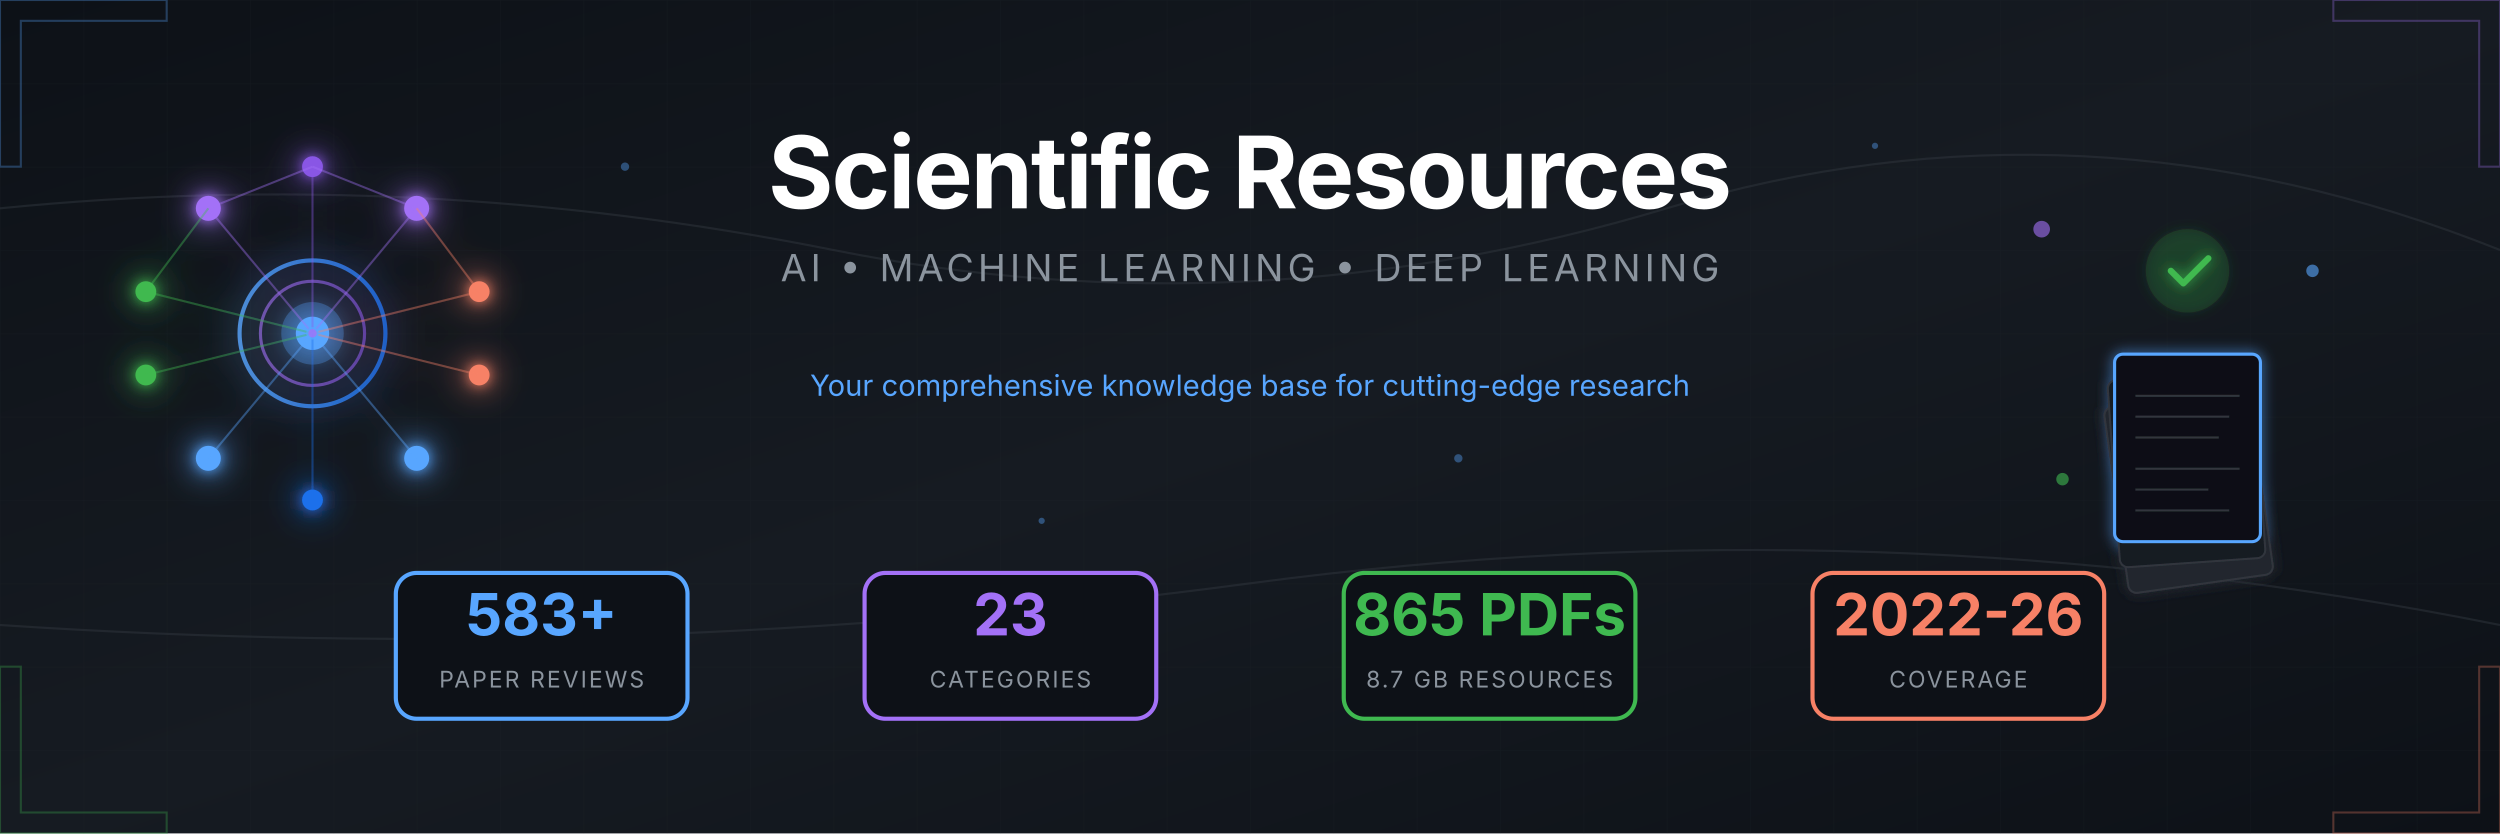
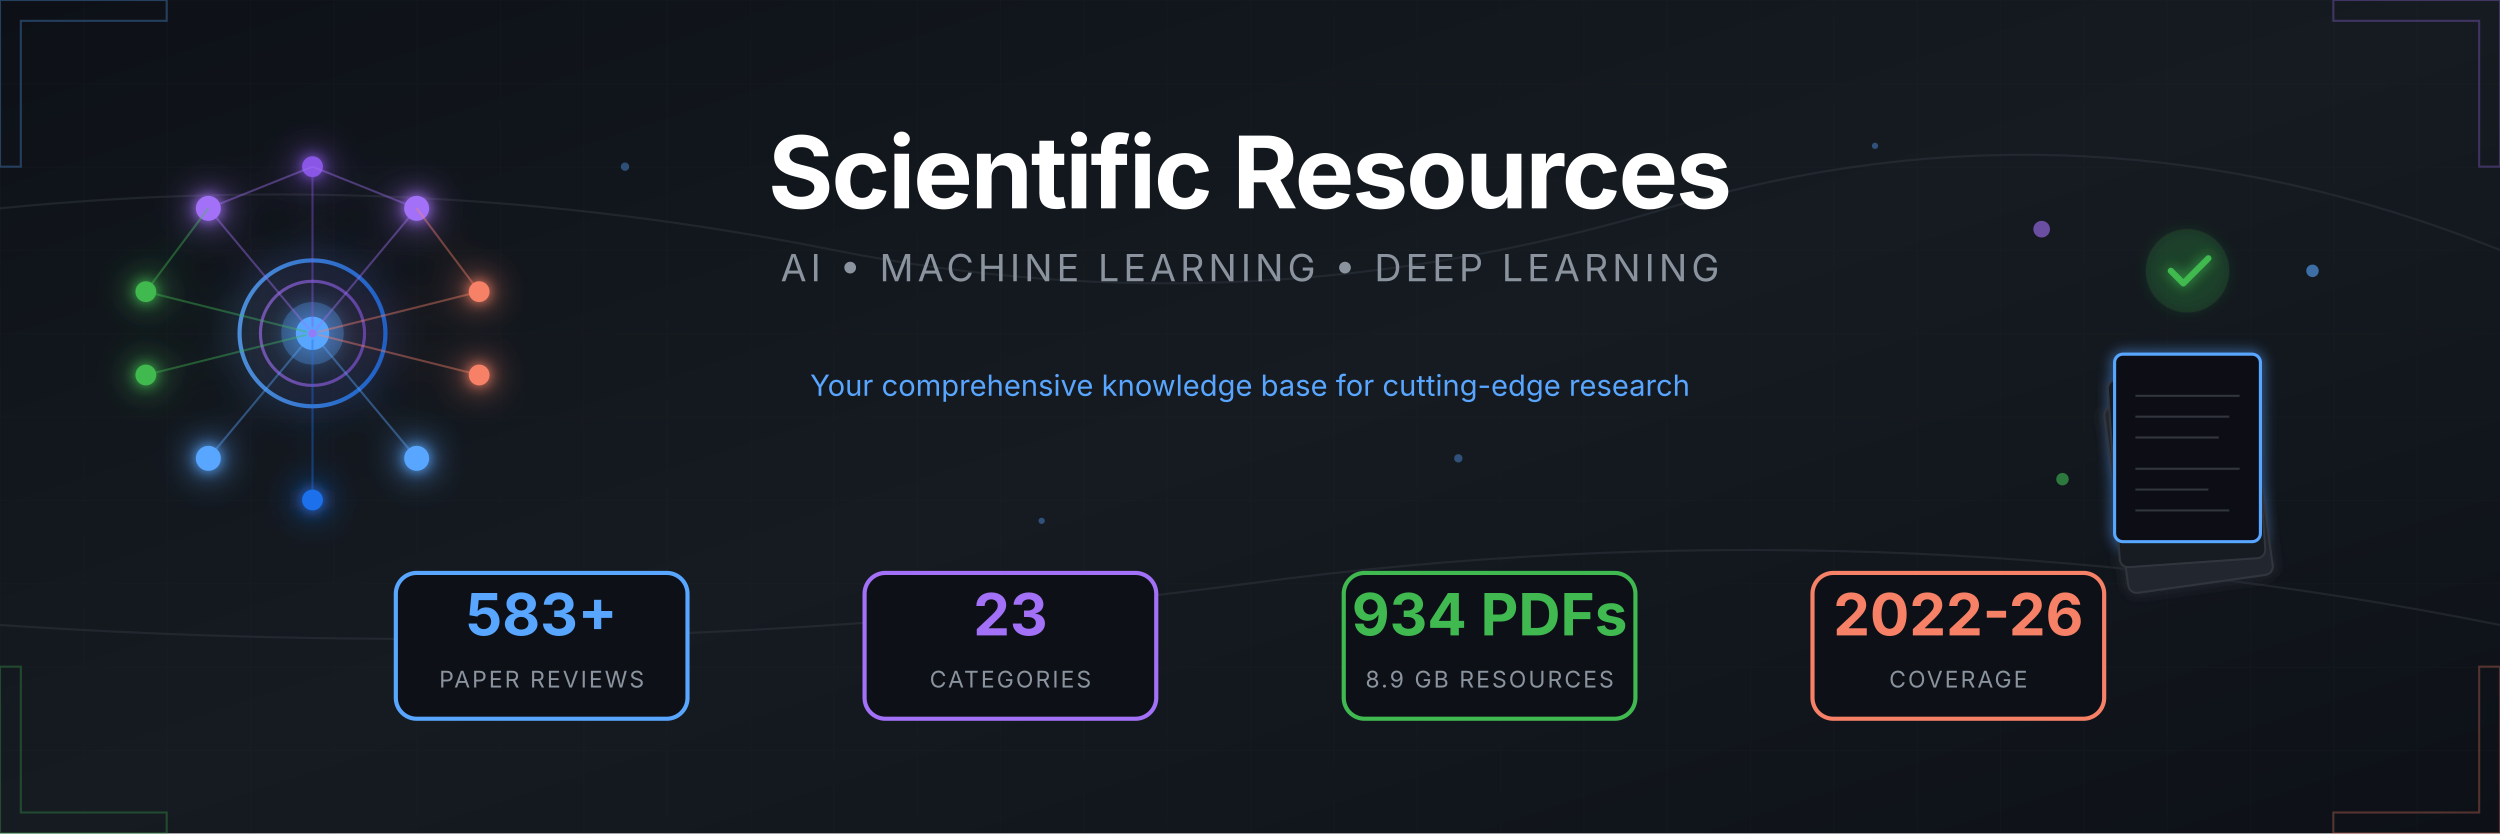
<svg xmlns="http://www.w3.org/2000/svg" viewBox="0 0 1200 400">
  <defs>
    <linearGradient id="bgGrad" x1="0%" y1="0%" x2="100%" y2="100%">
      <stop offset="0%" style="stop-color:#0d1117" />
      <stop offset="50%" style="stop-color:#161b22" />
      <stop offset="100%" style="stop-color:#0d1117" />
    </linearGradient>
    <linearGradient id="accentBlue" x1="0%" y1="0%" x2="100%" y2="0%">
      <stop offset="0%" style="stop-color:#58a6ff" />
      <stop offset="100%" style="stop-color:#1f6feb" />
    </linearGradient>
    <linearGradient id="accentPurple" x1="0%" y1="0%" x2="100%" y2="0%">
      <stop offset="0%" style="stop-color:#a371f7" />
      <stop offset="100%" style="stop-color:#8957e5" />
    </linearGradient>
    <linearGradient id="accentGreen" x1="0%" y1="0%" x2="100%" y2="0%">
      <stop offset="0%" style="stop-color:#3fb950" />
      <stop offset="100%" style="stop-color:#238636" />
    </linearGradient>
    <linearGradient id="accentOrange" x1="0%" y1="0%" x2="100%" y2="0%">
      <stop offset="0%" style="stop-color:#f78166" />
      <stop offset="100%" style="stop-color:#da3633" />
    </linearGradient>
    <filter id="glow" x="-50%" y="-50%" width="200%" height="200%">
      <feGaussianBlur stdDeviation="3" result="blur" />
      <feMerge>
        <feMergeNode in="blur" />
        <feMergeNode in="SourceGraphic" />
      </feMerge>
    </filter>
    <filter id="softGlow" x="-50%" y="-50%" width="200%" height="200%">
      <feGaussianBlur stdDeviation="8" result="blur" />
      <feMerge>
        <feMergeNode in="blur" />
        <feMergeNode in="SourceGraphic" />
      </feMerge>
    </filter>
    <pattern id="grid" width="40" height="40" patternUnits="userSpaceOnUse">
      <path d="M 40 0 L 0 0 0 40" fill="none" stroke="#21262d" stroke-width="0.5" />
    </pattern>
    <pattern id="circuit" width="100" height="100" patternUnits="userSpaceOnUse">
      <circle cx="0" cy="0" r="2" fill="#30363d" />
      <circle cx="100" cy="0" r="2" fill="#30363d" />
      <circle cx="0" cy="100" r="2" fill="#30363d" />
      <circle cx="100" cy="100" r="2" fill="#30363d" />
      <circle cx="50" cy="50" r="2" fill="#30363d" />
      <path d="M0,0 L50,50 M100,0 L50,50 M50,50 L50,100" stroke="#21262d" stroke-width="1" fill="none" />
    </pattern>
  </defs>
  <rect width="1200" height="400" fill="url(#bgGrad)" />
  <rect width="1200" height="400" fill="url(#grid)" opacity="0.3" />
  <g stroke="#30363d" stroke-width="1" fill="none" opacity="0.5">
    <path d="M0,100 Q200,80 400,120 T800,100 T1200,120" />
    <path d="M0,300 Q300,320 600,280 T1200,300" />
  </g>
  <g transform="translate(150, 160)" filter="url(#softGlow)">
    <circle cx="0" cy="0" r="35" fill="none" stroke="url(#accentBlue)" stroke-width="2" opacity="0.8" />
    <circle cx="0" cy="0" r="25" fill="none" stroke="url(#accentPurple)" stroke-width="1.5" opacity="0.6" />
    <circle cx="0" cy="0" r="15" fill="#58a6ff" opacity="0.3" />
    <circle cx="0" cy="0" r="8" fill="#58a6ff" />
    <g filter="url(#glow)">
      <circle cx="-50" cy="-60" r="6" fill="#a371f7" />
      <circle cx="50" cy="-60" r="6" fill="#a371f7" />
      <circle cx="0" cy="-80" r="5" fill="#8957e5" />
      <circle cx="-80" cy="-20" r="5" fill="#3fb950" />
      <circle cx="-80" cy="20" r="5" fill="#3fb950" />
      <circle cx="80" cy="-20" r="5" fill="#f78166" />
      <circle cx="80" cy="20" r="5" fill="#f78166" />
      <circle cx="-50" cy="60" r="6" fill="#58a6ff" />
      <circle cx="50" cy="60" r="6" fill="#58a6ff" />
      <circle cx="0" cy="80" r="5" fill="#1f6feb" />
    </g>
    <g stroke-width="1" fill="none" opacity="0.4">
      <line x1="0" y1="0" x2="-50" y2="-60" stroke="#a371f7" />
      <line x1="0" y1="0" x2="50" y2="-60" stroke="#a371f7" />
      <line x1="0" y1="0" x2="0" y2="-80" stroke="#8957e5" />
      <line x1="0" y1="0" x2="-80" y2="-20" stroke="#3fb950" />
      <line x1="0" y1="0" x2="-80" y2="20" stroke="#3fb950" />
      <line x1="0" y1="0" x2="80" y2="-20" stroke="#f78166" />
      <line x1="0" y1="0" x2="80" y2="20" stroke="#f78166" />
      <line x1="0" y1="0" x2="-50" y2="60" stroke="#58a6ff" />
      <line x1="0" y1="0" x2="50" y2="60" stroke="#58a6ff" />
      <line x1="0" y1="0" x2="0" y2="80" stroke="#1f6feb" />
      <line x1="-50" y1="-60" x2="0" y2="-80" stroke="#a371f7" />
      <line x1="50" y1="-60" x2="0" y2="-80" stroke="#a371f7" />
      <line x1="-80" y1="-20" x2="-50" y2="-60" stroke="#3fb950" />
      <line x1="80" y1="-20" x2="50" y2="-60" stroke="#f78166" />
    </g>
    <circle r="3" fill="#58a6ff" opacity="0.8">
      <animateMotion dur="8s" repeatCount="indefinite" path="M0,-50 A50,50 0 1,1 0,50 A50,50 0 1,1 0,-50" />
    </circle>
    <circle r="2" fill="#a371f7" opacity="0.8">
      <animateMotion dur="6s" repeatCount="indefinite" path="M0,-70 A70,70 0 1,0 0,70 A70,70 0 1,0 0,-70" />
    </circle>
  </g>
  <g transform="translate(1050, 160)">
    <g filter="url(#glow)">
      <rect x="-45" y="30" width="70" height="90" rx="4" fill="#21262d" stroke="#30363d" stroke-width="1" transform="rotate(-8)" />
      <rect x="-40" y="20" width="70" height="90" rx="4" fill="#161b22" stroke="#30363d" stroke-width="1" transform="rotate(-4)" />
      <rect x="-35" y="10" width="70" height="90" rx="4" fill="#0d1117" stroke="#58a6ff" stroke-width="1.5" />
      <g transform="translate(-35, 10)" stroke="#30363d" stroke-width="1">
        <line x1="10" y1="20" x2="60" y2="20" />
        <line x1="10" y1="30" x2="55" y2="30" />
        <line x1="10" y1="40" x2="50" y2="40" />
        <line x1="10" y1="55" x2="60" y2="55" />
        <line x1="10" y1="65" x2="45" y2="65" />
        <line x1="10" y1="75" x2="55" y2="75" />
      </g>
      <circle cx="0" cy="-30" r="20" fill="#238636" opacity="0.2" />
      <path d="M-8,-30 L-2,-24 L10,-36" stroke="#3fb950" stroke-width="3" fill="none" stroke-linecap="round" stroke-linejoin="round" />
    </g>
    <g opacity="0.6">
      <circle cx="-70" cy="-50" r="4" fill="#a371f7">
        <animate attributeName="cy" values="-50;-55;-50" dur="3s" repeatCount="indefinite" />
      </circle>
      <circle cx="60" cy="-30" r="3" fill="#58a6ff">
        <animate attributeName="cy" values="-30;-25;-30" dur="2.5s" repeatCount="indefinite" />
      </circle>
      <circle cx="-60" cy="70" r="3" fill="#3fb950">
        <animate attributeName="cy" values="70;75;70" dur="4s" repeatCount="indefinite" />
      </circle>
    </g>
  </g>
  <g transform="translate(600, 0)">
    <text x="0" y="100" text-anchor="middle" font-family="'SF Pro Display', 'Segoe UI', system-ui, sans-serif" font-size="48" font-weight="700" fill="#ffffff" letter-spacing="-1">
      Scientific Resources
    </text>
    <text x="0" y="135" text-anchor="middle" font-family="'SF Pro Display', 'Segoe UI', system-ui, sans-serif" font-size="18" fill="#8b949e" letter-spacing="2">
      AI • MACHINE LEARNING • DEEP LEARNING
    </text>
    <line x1="-150" y1="160" x2="150" y2="160" stroke="url(#accentBlue)" stroke-width="2" opacity="0.5" />
    <text x="0" y="190" text-anchor="middle" font-family="'SF Pro Display', 'Segoe UI', system-ui, sans-serif" font-size="14" fill="#58a6ff">
      Your comprehensive knowledge base for cutting-edge research
    </text>
  </g>
  <g transform="translate(600, 310)">
    <g transform="translate(-340, 0)">
      <rect x="-70" y="-35" width="140" height="70" rx="10" fill="#0d1117" stroke="#58a6ff" stroke-width="2" />
      <text x="0" y="-5" text-anchor="middle" font-family="'SF Pro Display', 'Segoe UI', system-ui, sans-serif" font-size="28" font-weight="700" fill="#58a6ff">583+</text>
      <text x="0" y="20" text-anchor="middle" font-family="'SF Pro Display', 'Segoe UI', system-ui, sans-serif" font-size="11" fill="#8b949e" letter-spacing="1">PAPER REVIEWS</text>
    </g>
    <g transform="translate(-115, 0)">
      <rect x="-70" y="-35" width="140" height="70" rx="10" fill="#0d1117" stroke="#a371f7" stroke-width="2" />
      <text x="0" y="-5" text-anchor="middle" font-family="'SF Pro Display', 'Segoe UI', system-ui, sans-serif" font-size="28" font-weight="700" fill="#a371f7">23</text>
      <text x="0" y="20" text-anchor="middle" font-family="'SF Pro Display', 'Segoe UI', system-ui, sans-serif" font-size="11" fill="#8b949e" letter-spacing="1">CATEGORIES</text>
    </g>
    <g transform="translate(115, 0)">
      <rect x="-70" y="-35" width="140" height="70" rx="10" fill="#0d1117" stroke="#3fb950" stroke-width="2" />
-       <text x="0" y="-5" text-anchor="middle" font-family="'SF Pro Display', 'Segoe UI', system-ui, sans-serif" font-size="28" font-weight="700" fill="#3fb950">865 PDFs</text>
-       <text x="0" y="20" text-anchor="middle" font-family="'SF Pro Display', 'Segoe UI', system-ui, sans-serif" font-size="11" fill="#8b949e" letter-spacing="1">8.7 GB RESOURCES</text>
+       <text x="0" y="-5" text-anchor="middle" font-family="'SF Pro Display', 'Segoe UI', system-ui, sans-serif" font-size="28" font-weight="700" fill="#3fb950">934 PDFs</text>
+       <text x="0" y="20" text-anchor="middle" font-family="'SF Pro Display', 'Segoe UI', system-ui, sans-serif" font-size="11" fill="#8b949e" letter-spacing="1">8.9 GB RESOURCES</text>
    </g>
    <g transform="translate(340, 0)">
      <rect x="-70" y="-35" width="140" height="70" rx="10" fill="#0d1117" stroke="#f78166" stroke-width="2" />
      <text x="0" y="-5" text-anchor="middle" font-family="'SF Pro Display', 'Segoe UI', system-ui, sans-serif" font-size="28" font-weight="700" fill="#f78166">2022-26</text>
      <text x="0" y="20" text-anchor="middle" font-family="'SF Pro Display', 'Segoe UI', system-ui, sans-serif" font-size="11" fill="#8b949e" letter-spacing="1">COVERAGE</text>
    </g>
  </g>
  <g opacity="0.3">
    <path d="M0,0 L80,0 L80,10 L10,10 L10,80 L0,80 Z" fill="none" stroke="#58a6ff" stroke-width="1" />
    <path d="M1200,0 L1120,0 L1120,10 L1190,10 L1190,80 L1200,80 Z" fill="none" stroke="#a371f7" stroke-width="1" />
    <path d="M0,400 L80,400 L80,390 L10,390 L10,320 L0,320 Z" fill="none" stroke="#3fb950" stroke-width="1" />
    <path d="M1200,400 L1120,400 L1120,390 L1190,390 L1190,320 L1200,320 Z" fill="none" stroke="#f78166" stroke-width="1" />
  </g>
  <g fill="#58a6ff" opacity="0.4">
    <circle cx="300" cy="80" r="2">
      <animate attributeName="opacity" values="0.2;0.6;0.2" dur="4s" repeatCount="indefinite" />
    </circle>
    <circle cx="500" cy="250" r="1.5">
      <animate attributeName="opacity" values="0.3;0.7;0.3" dur="3s" repeatCount="indefinite" />
    </circle>
    <circle cx="700" cy="220" r="2">
      <animate attributeName="opacity" values="0.2;0.5;0.2" dur="5s" repeatCount="indefinite" />
    </circle>
    <circle cx="900" cy="70" r="1.5">
      <animate attributeName="opacity" values="0.4;0.8;0.4" dur="3.5s" repeatCount="indefinite" />
    </circle>
  </g>
</svg>
